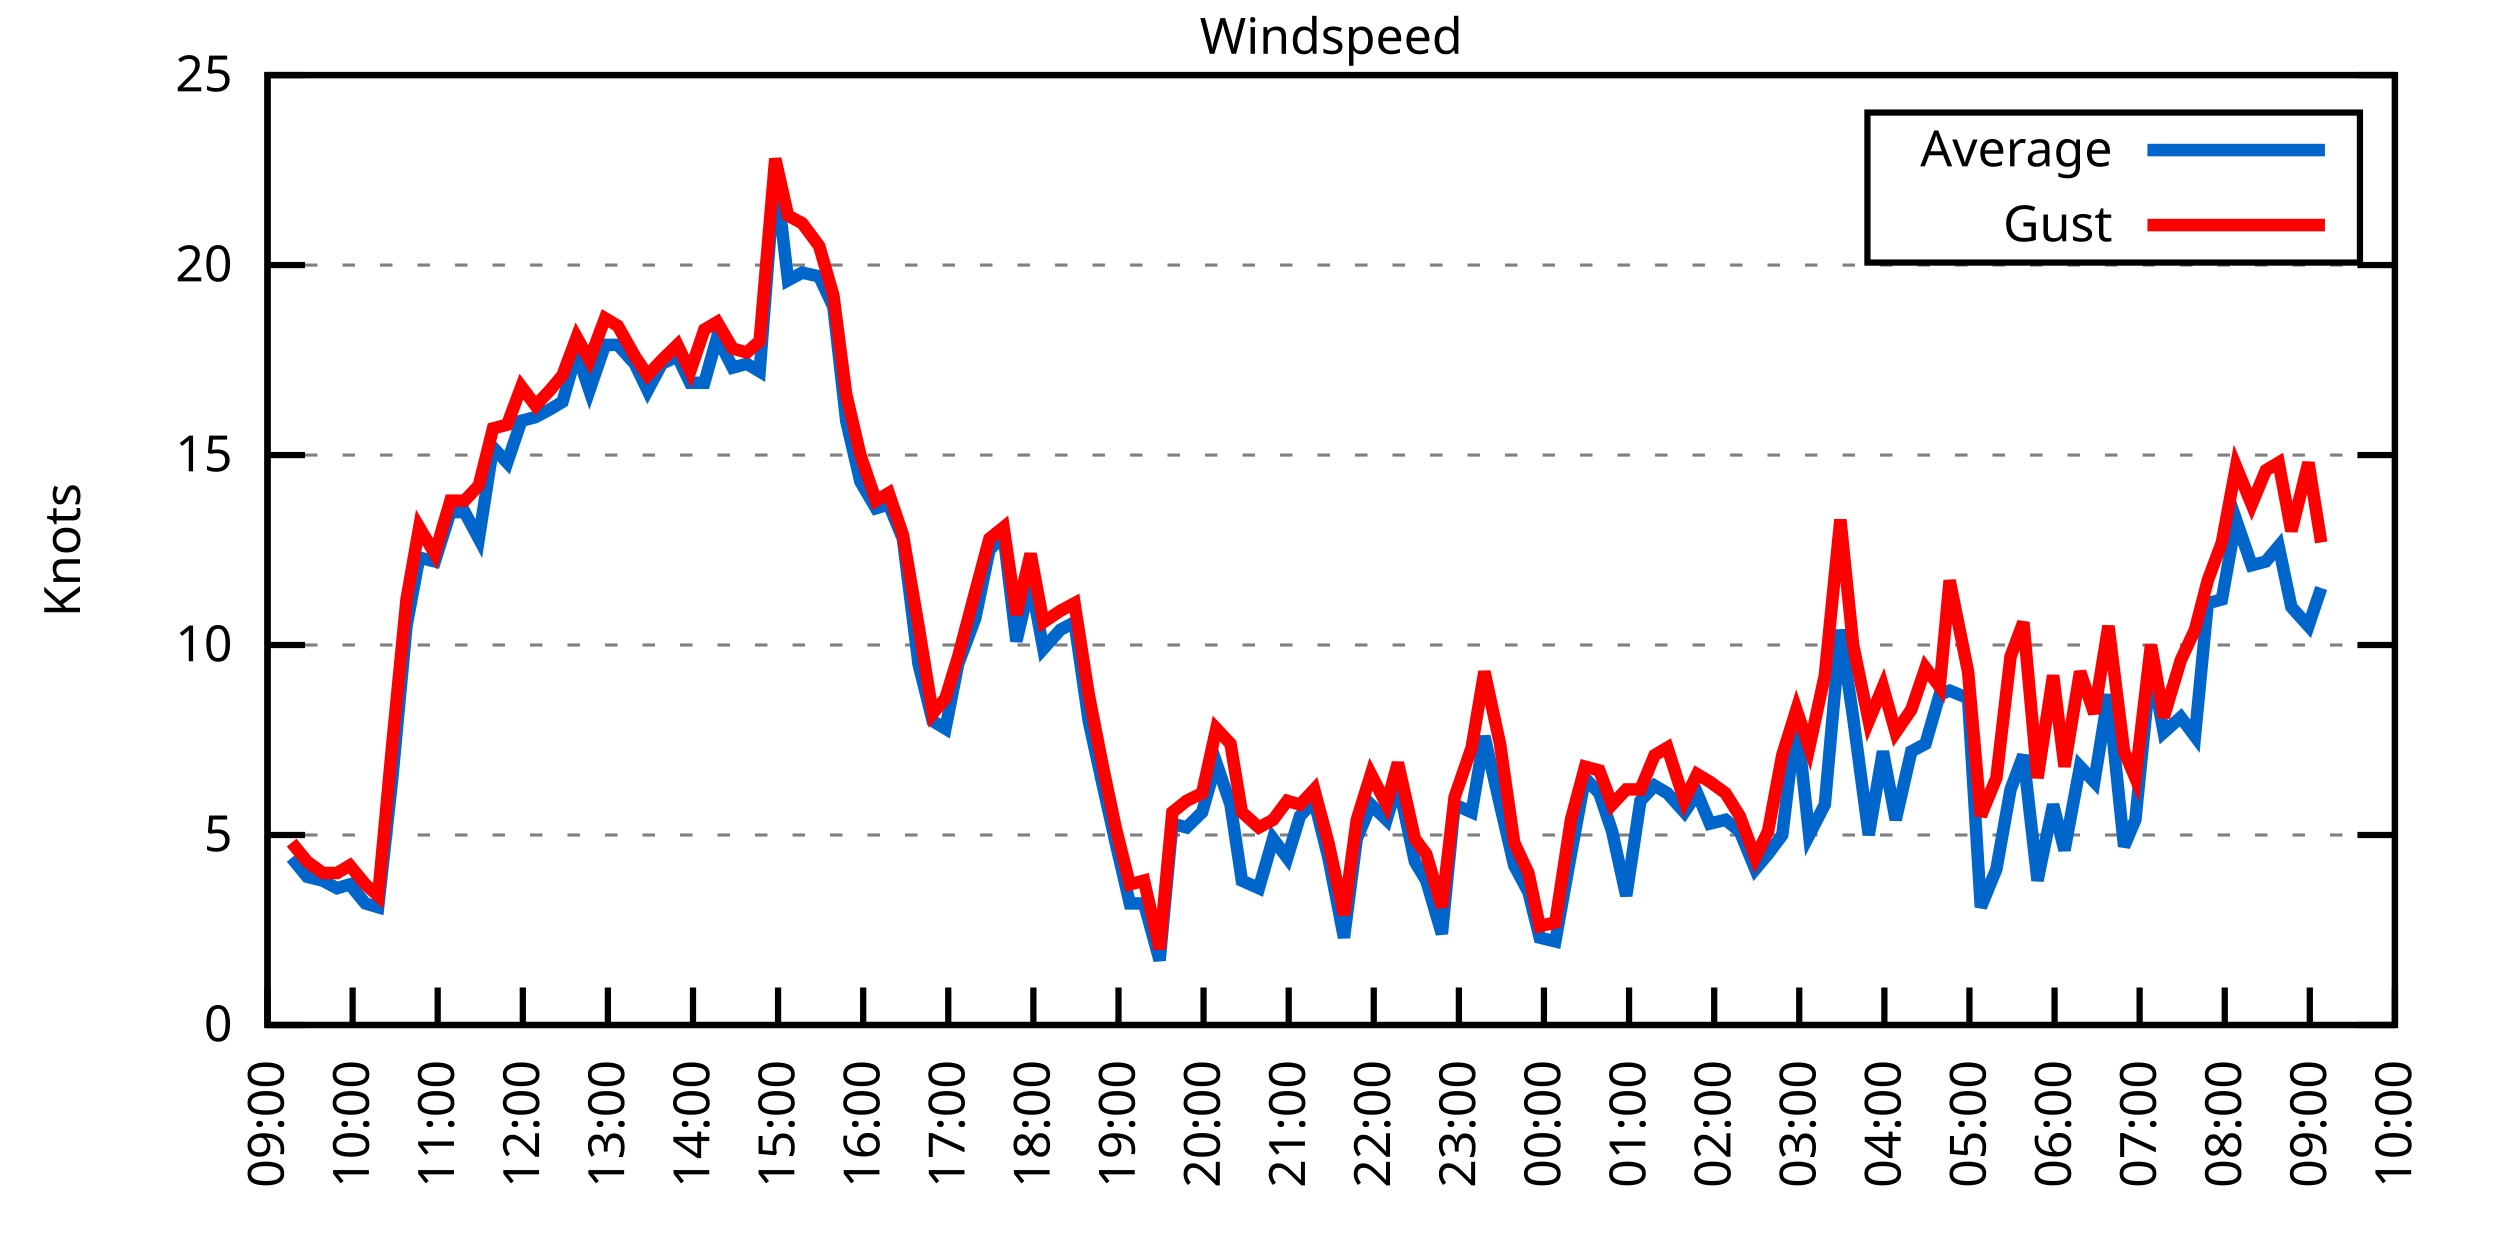
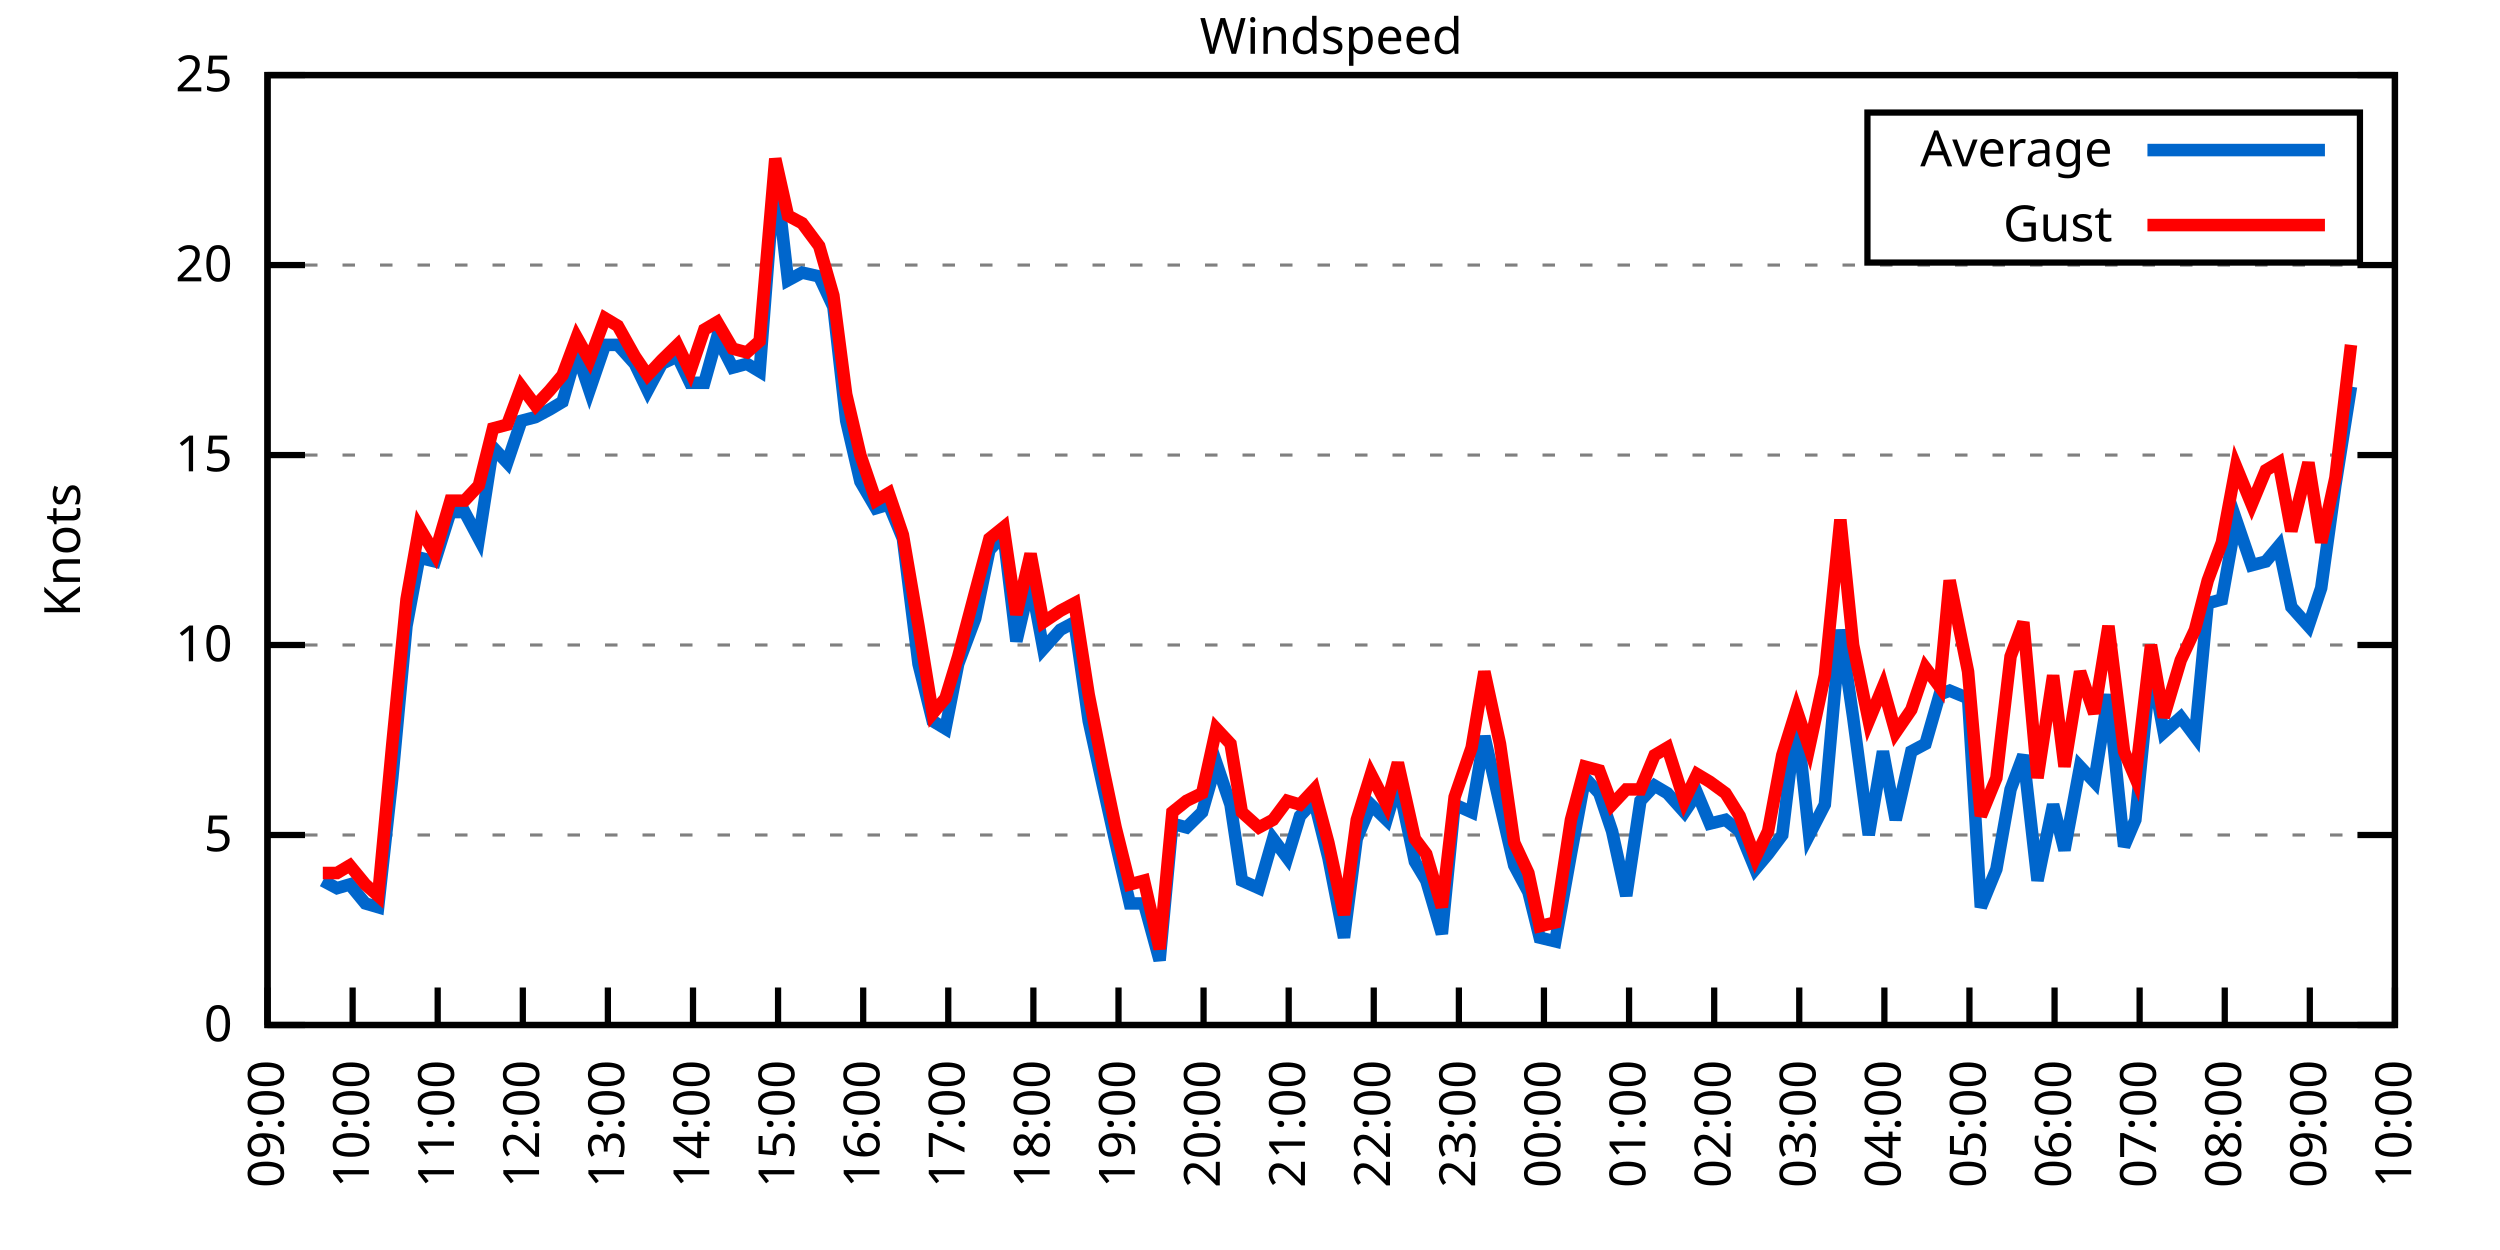
<svg xmlns="http://www.w3.org/2000/svg" xmlns:xlink="http://www.w3.org/1999/xlink" width="400" height="200" viewBox="0 0 400 200">
  <g id="gnuplot_canvas">
    <rect x="0" y="0" width="400" height="200" fill="none" />
    <defs>
      <circle id="gpDot" r="0.5" stroke-width="0.5" stroke="currentColor" />
      <path id="gpPt0" stroke-width="0.333" stroke="currentColor" d="M-1,0 h2 M0,-1 v2" />
      <path id="gpPt1" stroke-width="0.333" stroke="currentColor" d="M-1,-1 L1,1 M1,-1 L-1,1" />
      <path id="gpPt2" stroke-width="0.333" stroke="currentColor" d="M-1,0 L1,0 M0,-1 L0,1 M-1,-1 L1,1 M-1,1 L1,-1" />
      <rect id="gpPt3" stroke-width="0.333" stroke="currentColor" x="-1" y="-1" width="2" height="2" />
      <rect id="gpPt4" stroke-width="0.333" stroke="currentColor" fill="currentColor" x="-1" y="-1" width="2" height="2" />
      <circle id="gpPt5" stroke-width="0.333" stroke="currentColor" cx="0" cy="0" r="1" />
      <use xlink:href="#gpPt5" id="gpPt6" fill="currentColor" stroke="none" />
      <path id="gpPt7" stroke-width="0.333" stroke="currentColor" d="M0,-1.33 L-1.33,0.67 L1.33,0.67 z" />
      <use xlink:href="#gpPt7" id="gpPt8" fill="currentColor" stroke="none" />
      <use xlink:href="#gpPt7" id="gpPt9" stroke="currentColor" transform="rotate(180)" />
      <use xlink:href="#gpPt9" id="gpPt10" fill="currentColor" stroke="none" />
      <use xlink:href="#gpPt3" id="gpPt11" stroke="currentColor" transform="rotate(45)" />
      <use xlink:href="#gpPt11" id="gpPt12" fill="currentColor" stroke="none" />
      <path id="gpPt13" stroke-width="0.333" stroke="currentColor" d="M0,1.330 L1.265,0.411 L0.782,-1.067 L-0.782,-1.076 L-1.265,0.411 z" />
      <use xlink:href="#gpPt13" id="gpPt14" fill="currentColor" stroke="none" />
      <filter id="textbox" filterUnits="objectBoundingBox" x="0" y="0" height="1" width="1">
        <feFlood flood-color="white" flood-opacity="1" result="bgnd" />
        <feComposite in="SourceGraphic" in2="bgnd" operator="atop" />
      </filter>
      <filter id="greybox" filterUnits="objectBoundingBox" x="0" y="0" height="1" width="1">
        <feFlood flood-color="lightgrey" flood-opacity="1" result="grey" />
        <feComposite in="SourceGraphic" in2="grey" operator="atop" />
      </filter>
    </defs>
    <g fill="none" color="white" stroke="currentColor" stroke-width="1.00" stroke-linecap="butt" stroke-linejoin="miter">
</g>
    <g fill="none" color="black" stroke="currentColor" stroke-width="1.00" stroke-linecap="butt" stroke-linejoin="miter">
      <g stroke="none" shape-rendering="crispEdges">
        <polygon fill="rgb(255, 255, 255)" points="42.80,164.00 383.18,164.00 383.18,12.02 42.80,12.02 " />
      </g>
    </g>
    <g fill="none" color="black" stroke="currentColor" stroke-width="1.00" stroke-linecap="butt" stroke-linejoin="miter">
</g>
    <g fill="none" color="black" stroke="black" stroke-width="0.50" stroke-linecap="butt" stroke-linejoin="miter">
</g>
    <g fill="none" color="gray" stroke="currentColor" stroke-width="0.50" stroke-linecap="butt" stroke-linejoin="miter">
      <path stroke="gray" stroke-dasharray="2,4" class="gridline" d="M42.80,164.00 L383.19,164.00  " />
    </g>
    <g fill="none" color="gray" stroke="gray" stroke-width="1.00" stroke-linecap="butt" stroke-linejoin="miter">
</g>
    <g fill="none" color="black" stroke="currentColor" stroke-width="1.00" stroke-linecap="butt" stroke-linejoin="miter">
      <path stroke="black" d="M42.80,164.00 L48.80,164.00 M383.19,164.00 L377.19,164.00  " />
      <g transform="translate(37.20,166.60)" stroke="none" fill="black" font-family="Sans" font-size="8.00" text-anchor="end">
        <text>
          <tspan font-family="Sans"> 0</tspan>
        </text>
      </g>
    </g>
    <g fill="none" color="black" stroke="currentColor" stroke-width="1.00" stroke-linecap="butt" stroke-linejoin="miter">
</g>
    <g fill="none" color="black" stroke="black" stroke-width="0.50" stroke-linecap="butt" stroke-linejoin="miter">
</g>
    <g fill="none" color="gray" stroke="currentColor" stroke-width="0.50" stroke-linecap="butt" stroke-linejoin="miter">
      <path stroke="gray" stroke-dasharray="2,4" class="gridline" d="M42.80,133.60 L383.19,133.60  " />
    </g>
    <g fill="none" color="gray" stroke="gray" stroke-width="1.00" stroke-linecap="butt" stroke-linejoin="miter">
</g>
    <g fill="none" color="black" stroke="currentColor" stroke-width="1.00" stroke-linecap="butt" stroke-linejoin="miter">
      <path stroke="black" d="M42.80,133.60 L48.80,133.60 M383.19,133.60 L377.19,133.60  " />
      <g transform="translate(37.20,136.20)" stroke="none" fill="black" font-family="Sans" font-size="8.00" text-anchor="end">
        <text>
          <tspan font-family="Sans"> 5</tspan>
        </text>
      </g>
    </g>
    <g fill="none" color="black" stroke="currentColor" stroke-width="1.00" stroke-linecap="butt" stroke-linejoin="miter">
</g>
    <g fill="none" color="black" stroke="black" stroke-width="0.50" stroke-linecap="butt" stroke-linejoin="miter">
</g>
    <g fill="none" color="gray" stroke="currentColor" stroke-width="0.50" stroke-linecap="butt" stroke-linejoin="miter">
      <path stroke="gray" stroke-dasharray="2,4" class="gridline" d="M42.80,103.20 L383.19,103.20  " />
    </g>
    <g fill="none" color="gray" stroke="gray" stroke-width="1.00" stroke-linecap="butt" stroke-linejoin="miter">
</g>
    <g fill="none" color="black" stroke="currentColor" stroke-width="1.00" stroke-linecap="butt" stroke-linejoin="miter">
      <path stroke="black" d="M42.80,103.20 L48.80,103.20 M383.19,103.20 L377.19,103.20  " />
      <g transform="translate(37.20,105.80)" stroke="none" fill="black" font-family="Sans" font-size="8.00" text-anchor="end">
        <text>
          <tspan font-family="Sans"> 10</tspan>
        </text>
      </g>
    </g>
    <g fill="none" color="black" stroke="currentColor" stroke-width="1.00" stroke-linecap="butt" stroke-linejoin="miter">
</g>
    <g fill="none" color="black" stroke="black" stroke-width="0.50" stroke-linecap="butt" stroke-linejoin="miter">
</g>
    <g fill="none" color="gray" stroke="currentColor" stroke-width="0.50" stroke-linecap="butt" stroke-linejoin="miter">
      <path stroke="gray" stroke-dasharray="2,4" class="gridline" d="M42.80,72.81 L383.19,72.81  " />
    </g>
    <g fill="none" color="gray" stroke="gray" stroke-width="1.00" stroke-linecap="butt" stroke-linejoin="miter">
</g>
    <g fill="none" color="black" stroke="currentColor" stroke-width="1.00" stroke-linecap="butt" stroke-linejoin="miter">
      <path stroke="black" d="M42.80,72.81 L48.80,72.81 M383.19,72.81 L377.19,72.81  " />
      <g transform="translate(37.20,75.41)" stroke="none" fill="black" font-family="Sans" font-size="8.00" text-anchor="end">
        <text>
          <tspan font-family="Sans"> 15</tspan>
        </text>
      </g>
    </g>
    <g fill="none" color="black" stroke="currentColor" stroke-width="1.00" stroke-linecap="butt" stroke-linejoin="miter">
</g>
    <g fill="none" color="black" stroke="black" stroke-width="0.50" stroke-linecap="butt" stroke-linejoin="miter">
</g>
    <g fill="none" color="gray" stroke="currentColor" stroke-width="0.50" stroke-linecap="butt" stroke-linejoin="miter">
      <path stroke="gray" stroke-dasharray="2,4" class="gridline" d="M42.80,42.41 L383.19,42.41  " />
    </g>
    <g fill="none" color="gray" stroke="gray" stroke-width="1.00" stroke-linecap="butt" stroke-linejoin="miter">
</g>
    <g fill="none" color="black" stroke="currentColor" stroke-width="1.00" stroke-linecap="butt" stroke-linejoin="miter">
      <path stroke="black" d="M42.80,42.41 L48.80,42.41 M383.19,42.41 L377.19,42.41  " />
      <g transform="translate(37.20,45.01)" stroke="none" fill="black" font-family="Sans" font-size="8.00" text-anchor="end">
        <text>
          <tspan font-family="Sans"> 20</tspan>
        </text>
      </g>
    </g>
    <g fill="none" color="black" stroke="currentColor" stroke-width="1.00" stroke-linecap="butt" stroke-linejoin="miter">
</g>
    <g fill="none" color="black" stroke="black" stroke-width="0.50" stroke-linecap="butt" stroke-linejoin="miter">
</g>
    <g fill="none" color="gray" stroke="currentColor" stroke-width="0.50" stroke-linecap="butt" stroke-linejoin="miter">
      <path stroke="gray" stroke-dasharray="2,4" class="gridline" d="M42.80,12.01 L383.19,12.01  " />
    </g>
    <g fill="none" color="gray" stroke="gray" stroke-width="1.00" stroke-linecap="butt" stroke-linejoin="miter">
</g>
    <g fill="none" color="black" stroke="currentColor" stroke-width="1.00" stroke-linecap="butt" stroke-linejoin="miter">
      <path stroke="black" d="M42.80,12.01 L48.80,12.01 M383.19,12.01 L377.19,12.01  " />
      <g transform="translate(37.20,14.61)" stroke="none" fill="black" font-family="Sans" font-size="8.00" text-anchor="end">
        <text>
          <tspan font-family="Sans"> 25</tspan>
        </text>
      </g>
    </g>
    <g fill="none" color="black" stroke="currentColor" stroke-width="1.00" stroke-linecap="butt" stroke-linejoin="miter">
      <path stroke="black" d="M42.80,164.00 L42.80,158.00  " />
      <g transform="translate(45.40,169.60) rotate(270.00)" stroke="none" fill="black" font-family="Sans" font-size="8.00" text-anchor="end">
        <text>
          <tspan font-family="Sans">09:00</tspan>
        </text>
      </g>
    </g>
    <g fill="none" color="black" stroke="currentColor" stroke-width="1.00" stroke-linecap="butt" stroke-linejoin="miter">
      <path stroke="black" d="M56.42,164.00 L56.42,158.00  " />
      <g transform="translate(59.02,169.60) rotate(270.00)" stroke="none" fill="black" font-family="Sans" font-size="8.00" text-anchor="end">
        <text>
          <tspan font-family="Sans">10:00</tspan>
        </text>
      </g>
    </g>
    <g fill="none" color="black" stroke="currentColor" stroke-width="1.00" stroke-linecap="butt" stroke-linejoin="miter">
      <path stroke="black" d="M70.03,164.00 L70.03,158.00  " />
      <g transform="translate(72.63,169.60) rotate(270.00)" stroke="none" fill="black" font-family="Sans" font-size="8.00" text-anchor="end">
        <text>
          <tspan font-family="Sans">11:00</tspan>
        </text>
      </g>
    </g>
    <g fill="none" color="black" stroke="currentColor" stroke-width="1.00" stroke-linecap="butt" stroke-linejoin="miter">
      <path stroke="black" d="M83.65,164.00 L83.65,158.00  " />
      <g transform="translate(86.25,169.60) rotate(270.00)" stroke="none" fill="black" font-family="Sans" font-size="8.00" text-anchor="end">
        <text>
          <tspan font-family="Sans">12:00</tspan>
        </text>
      </g>
    </g>
    <g fill="none" color="black" stroke="currentColor" stroke-width="1.00" stroke-linecap="butt" stroke-linejoin="miter">
      <path stroke="black" d="M97.26,164.00 L97.26,158.00  " />
      <g transform="translate(99.86,169.60) rotate(270.00)" stroke="none" fill="black" font-family="Sans" font-size="8.00" text-anchor="end">
        <text>
          <tspan font-family="Sans">13:00</tspan>
        </text>
      </g>
    </g>
    <g fill="none" color="black" stroke="currentColor" stroke-width="1.00" stroke-linecap="butt" stroke-linejoin="miter">
      <path stroke="black" d="M110.88,164.00 L110.88,158.00  " />
      <g transform="translate(113.48,169.60) rotate(270.00)" stroke="none" fill="black" font-family="Sans" font-size="8.00" text-anchor="end">
        <text>
          <tspan font-family="Sans">14:00</tspan>
        </text>
      </g>
    </g>
    <g fill="none" color="black" stroke="currentColor" stroke-width="1.00" stroke-linecap="butt" stroke-linejoin="miter">
      <path stroke="black" d="M124.49,164.00 L124.49,158.00  " />
      <g transform="translate(127.09,169.60) rotate(270.00)" stroke="none" fill="black" font-family="Sans" font-size="8.00" text-anchor="end">
        <text>
          <tspan font-family="Sans">15:00</tspan>
        </text>
      </g>
    </g>
    <g fill="none" color="black" stroke="currentColor" stroke-width="1.00" stroke-linecap="butt" stroke-linejoin="miter">
      <path stroke="black" d="M138.11,164.00 L138.11,158.00  " />
      <g transform="translate(140.71,169.60) rotate(270.00)" stroke="none" fill="black" font-family="Sans" font-size="8.00" text-anchor="end">
        <text>
          <tspan font-family="Sans">16:00</tspan>
        </text>
      </g>
    </g>
    <g fill="none" color="black" stroke="currentColor" stroke-width="1.00" stroke-linecap="butt" stroke-linejoin="miter">
      <path stroke="black" d="M151.72,164.00 L151.72,158.00  " />
      <g transform="translate(154.32,169.60) rotate(270.00)" stroke="none" fill="black" font-family="Sans" font-size="8.00" text-anchor="end">
        <text>
          <tspan font-family="Sans">17:00</tspan>
        </text>
      </g>
    </g>
    <g fill="none" color="black" stroke="currentColor" stroke-width="1.00" stroke-linecap="butt" stroke-linejoin="miter">
      <path stroke="black" d="M165.34,164.00 L165.34,158.00  " />
      <g transform="translate(167.94,169.60) rotate(270.00)" stroke="none" fill="black" font-family="Sans" font-size="8.00" text-anchor="end">
        <text>
          <tspan font-family="Sans">18:00</tspan>
        </text>
      </g>
    </g>
    <g fill="none" color="black" stroke="currentColor" stroke-width="1.00" stroke-linecap="butt" stroke-linejoin="miter">
      <path stroke="black" d="M178.96,164.00 L178.96,158.00  " />
      <g transform="translate(181.56,169.60) rotate(270.00)" stroke="none" fill="black" font-family="Sans" font-size="8.00" text-anchor="end">
        <text>
          <tspan font-family="Sans">19:00</tspan>
        </text>
      </g>
    </g>
    <g fill="none" color="black" stroke="currentColor" stroke-width="1.00" stroke-linecap="butt" stroke-linejoin="miter">
      <path stroke="black" d="M192.57,164.00 L192.57,158.00  " />
      <g transform="translate(195.17,169.60) rotate(270.00)" stroke="none" fill="black" font-family="Sans" font-size="8.00" text-anchor="end">
        <text>
          <tspan font-family="Sans">20:00</tspan>
        </text>
      </g>
    </g>
    <g fill="none" color="black" stroke="currentColor" stroke-width="1.00" stroke-linecap="butt" stroke-linejoin="miter">
      <path stroke="black" d="M206.19,164.00 L206.19,158.00  " />
      <g transform="translate(208.79,169.60) rotate(270.00)" stroke="none" fill="black" font-family="Sans" font-size="8.00" text-anchor="end">
        <text>
          <tspan font-family="Sans">21:00</tspan>
        </text>
      </g>
    </g>
    <g fill="none" color="black" stroke="currentColor" stroke-width="1.00" stroke-linecap="butt" stroke-linejoin="miter">
      <path stroke="black" d="M219.80,164.00 L219.80,158.00  " />
      <g transform="translate(222.40,169.60) rotate(270.00)" stroke="none" fill="black" font-family="Sans" font-size="8.00" text-anchor="end">
        <text>
          <tspan font-family="Sans">22:00</tspan>
        </text>
      </g>
    </g>
    <g fill="none" color="black" stroke="currentColor" stroke-width="1.00" stroke-linecap="butt" stroke-linejoin="miter">
      <path stroke="black" d="M233.42,164.00 L233.42,158.00  " />
      <g transform="translate(236.02,169.60) rotate(270.00)" stroke="none" fill="black" font-family="Sans" font-size="8.00" text-anchor="end">
        <text>
          <tspan font-family="Sans">23:00</tspan>
        </text>
      </g>
    </g>
    <g fill="none" color="black" stroke="currentColor" stroke-width="1.00" stroke-linecap="butt" stroke-linejoin="miter">
      <path stroke="black" d="M247.03,164.00 L247.03,158.00  " />
      <g transform="translate(249.63,169.60) rotate(270.00)" stroke="none" fill="black" font-family="Sans" font-size="8.00" text-anchor="end">
        <text>
          <tspan font-family="Sans">00:00</tspan>
        </text>
      </g>
    </g>
    <g fill="none" color="black" stroke="currentColor" stroke-width="1.00" stroke-linecap="butt" stroke-linejoin="miter">
      <path stroke="black" d="M260.65,164.00 L260.65,158.00  " />
      <g transform="translate(263.25,169.60) rotate(270.00)" stroke="none" fill="black" font-family="Sans" font-size="8.00" text-anchor="end">
        <text>
          <tspan font-family="Sans">01:00</tspan>
        </text>
      </g>
    </g>
    <g fill="none" color="black" stroke="currentColor" stroke-width="1.00" stroke-linecap="butt" stroke-linejoin="miter">
      <path stroke="black" d="M274.27,164.00 L274.27,158.00  " />
      <g transform="translate(276.87,169.60) rotate(270.00)" stroke="none" fill="black" font-family="Sans" font-size="8.00" text-anchor="end">
        <text>
          <tspan font-family="Sans">02:00</tspan>
        </text>
      </g>
    </g>
    <g fill="none" color="black" stroke="currentColor" stroke-width="1.00" stroke-linecap="butt" stroke-linejoin="miter">
      <path stroke="black" d="M287.88,164.00 L287.88,158.00  " />
      <g transform="translate(290.48,169.60) rotate(270.00)" stroke="none" fill="black" font-family="Sans" font-size="8.00" text-anchor="end">
        <text>
          <tspan font-family="Sans">03:00</tspan>
        </text>
      </g>
    </g>
    <g fill="none" color="black" stroke="currentColor" stroke-width="1.00" stroke-linecap="butt" stroke-linejoin="miter">
      <path stroke="black" d="M301.50,164.00 L301.50,158.00  " />
      <g transform="translate(304.10,169.60) rotate(270.00)" stroke="none" fill="black" font-family="Sans" font-size="8.00" text-anchor="end">
        <text>
          <tspan font-family="Sans">04:00</tspan>
        </text>
      </g>
    </g>
    <g fill="none" color="black" stroke="currentColor" stroke-width="1.00" stroke-linecap="butt" stroke-linejoin="miter">
      <path stroke="black" d="M315.11,164.00 L315.11,158.00  " />
      <g transform="translate(317.71,169.60) rotate(270.00)" stroke="none" fill="black" font-family="Sans" font-size="8.00" text-anchor="end">
        <text>
          <tspan font-family="Sans">05:00</tspan>
        </text>
      </g>
    </g>
    <g fill="none" color="black" stroke="currentColor" stroke-width="1.00" stroke-linecap="butt" stroke-linejoin="miter">
      <path stroke="black" d="M328.73,164.00 L328.73,158.00  " />
      <g transform="translate(331.33,169.60) rotate(270.00)" stroke="none" fill="black" font-family="Sans" font-size="8.00" text-anchor="end">
        <text>
          <tspan font-family="Sans">06:00</tspan>
        </text>
      </g>
    </g>
    <g fill="none" color="black" stroke="currentColor" stroke-width="1.00" stroke-linecap="butt" stroke-linejoin="miter">
      <path stroke="black" d="M342.34,164.00 L342.34,158.00  " />
      <g transform="translate(344.94,169.60) rotate(270.00)" stroke="none" fill="black" font-family="Sans" font-size="8.00" text-anchor="end">
        <text>
          <tspan font-family="Sans">07:00</tspan>
        </text>
      </g>
    </g>
    <g fill="none" color="black" stroke="currentColor" stroke-width="1.00" stroke-linecap="butt" stroke-linejoin="miter">
      <path stroke="black" d="M355.96,164.00 L355.96,158.00  " />
      <g transform="translate(358.56,169.60) rotate(270.00)" stroke="none" fill="black" font-family="Sans" font-size="8.00" text-anchor="end">
        <text>
          <tspan font-family="Sans">08:00</tspan>
        </text>
      </g>
    </g>
    <g fill="none" color="black" stroke="currentColor" stroke-width="1.00" stroke-linecap="butt" stroke-linejoin="miter">
      <path stroke="black" d="M369.57,164.00 L369.57,158.00  " />
      <g transform="translate(372.17,169.60) rotate(270.00)" stroke="none" fill="black" font-family="Sans" font-size="8.00" text-anchor="end">
        <text>
          <tspan font-family="Sans">09:00</tspan>
        </text>
      </g>
    </g>
    <g fill="none" color="black" stroke="currentColor" stroke-width="1.00" stroke-linecap="butt" stroke-linejoin="miter">
      <path stroke="black" d="M383.19,164.00 L383.19,158.00  " />
      <g transform="translate(385.79,169.60) rotate(270.00)" stroke="none" fill="black" font-family="Sans" font-size="8.00" text-anchor="end">
        <text>
          <tspan font-family="Sans">10:00</tspan>
        </text>
      </g>
    </g>
    <g fill="none" color="black" stroke="currentColor" stroke-width="1.00" stroke-linecap="butt" stroke-linejoin="miter">
</g>
    <g fill="none" color="black" stroke="currentColor" stroke-width="1.00" stroke-linecap="butt" stroke-linejoin="miter">
      <path stroke="black" d="M42.80,12.01 L42.80,164.00 L383.19,164.00 L383.19,12.01 L42.80,12.01 Z  " />
    </g>
    <g fill="none" color="black" stroke="currentColor" stroke-width="1.00" stroke-linecap="butt" stroke-linejoin="miter">
</g>
    <g fill="none" color="black" stroke="currentColor" stroke-width="1.00" stroke-linecap="butt" stroke-linejoin="miter">
      <path stroke="black" d="M298.79,42.01 L298.79,18.01 L377.59,18.01 L377.59,42.01 L298.79,42.01 Z  " />
    </g>
    <g id="Windspeed_plot_1">
      <g fill="none" color="white" stroke="black" stroke-width="2.00" stroke-linecap="butt" stroke-linejoin="miter">
</g>
      <g fill="none" color="black" stroke="currentColor" stroke-width="2.00" stroke-linecap="butt" stroke-linejoin="miter">
        <g transform="translate(337.99,26.61)" stroke="none" fill="black" font-family="Sans" font-size="8.00" text-anchor="end">
          <text>
            <tspan font-family="Sans">Average</tspan>
          </text>
        </g>
      </g>
      <g fill="none" color="black" stroke="currentColor" stroke-width="2.00" stroke-linecap="butt" stroke-linejoin="miter">
-         <path stroke="rgb(  0, 102, 204)" d="M343.59,24.01 L371.99,24.01 M46.66,137.25 L49.15,140.29 L51.65,140.90 L53.92,142.11 L55.96,141.51 L58.46,144.55   L60.50,145.15 L62.77,124.48 L65.04,100.16 L67.08,89.22 L69.58,89.83 L72.07,81.93 L74.34,81.93 L76.61,86.18   L78.88,71.59 L81.15,74.02 L83.42,67.33 L85.69,66.73 L87.96,65.51 L90.00,64.29 L92.27,56.39 L94.31,62.47   L96.81,55.18 L98.85,55.18 L101.57,58.21 L103.62,62.47 L105.89,58.21 L108.38,57.00 L110.42,61.25 L112.69,61.25   L114.74,53.96 L117.23,58.82 L119.50,58.21 L121.54,59.43 L124.04,27.21 L126.08,44.84 L128.35,43.62 L131.07,44.23   L133.34,49.10 L135.39,67.33 L137.66,77.06 L140.15,81.32 L142.19,80.71 L144.46,86.18 L146.96,106.24 L149.23,115.36   L151.27,116.58 L153.31,106.24 L156.04,98.95 L158.31,88.00 L160.57,85.57 L162.62,102.60 L164.89,92.87 L166.93,103.81   L169.65,100.77 L171.92,99.56 L174.19,115.36 L176.46,125.70 L178.50,134.82 L180.77,144.55 L183.04,144.55 L185.54,153.66   L187.58,131.78 L189.85,132.39 L192.34,129.95 L194.61,122.05 L196.88,128.74 L198.70,140.90 L201.42,142.11 L203.69,134.21   L205.96,137.25 L208.00,130.56 L210.27,128.13 L212.54,137.25 L215.04,150.02 L217.08,134.21 L219.35,128.74 L221.85,131.17   L223.66,125.09 L226.38,137.86 L228.20,140.90 L230.70,149.41 L232.74,128.74 L235.46,129.95 L237.50,117.80 L240.00,128.74   L242.27,138.47 L244.54,142.72 L246.35,150.02 L248.85,150.62 L251.35,136.64 L253.61,124.48 L255.88,126.91 L257.93,132.99   L260.20,143.33 L262.47,128.13 L264.73,125.70 L266.78,126.91 L269.50,129.95 L271.54,126.91 L273.58,131.78 L276.08,131.17   L278.35,132.99 L280.85,139.07 L282.89,136.64 L285.16,133.60 L287.43,114.76 L289.47,133.60 L291.97,128.74 L294.46,100.77   L296.50,114.76 L299.00,133.60 L301.27,120.23 L303.31,131.17 L305.81,120.23 L308.08,119.01 L310.35,111.11 L311.94,110.50   L314.89,111.72 L316.93,145.15 L319.42,139.07 L321.69,126.31 L323.74,120.83 L326.00,140.90 L328.50,128.74 L330.32,136.03   L332.81,122.66 L335.08,125.09 L337.35,111.11 L339.85,135.43 L341.66,131.17 L344.16,106.24 L346.20,117.19 L348.92,114.76   L351.19,117.80 L353.24,96.52 L355.50,95.91 L357.77,83.14 L360.27,90.44 L362.54,89.83 L364.58,87.40 L366.62,97.12   L369.35,100.16 L371.39,94.08  " />
+         <path stroke="rgb(  0, 102, 204)" d="M343.59,24.01 L371.99,24.01 M51.65,140.90 L53.92,142.11 L55.96,141.51 L58.46,144.55 L60.50,145.15 L62.77,124.48   L65.04,100.16 L67.08,89.22 L69.58,89.83 L72.07,81.93 L74.34,81.93 L76.61,86.18 L78.88,71.59 L81.15,74.02   L83.42,67.33 L85.69,66.73 L87.96,65.51 L90.00,64.29 L92.27,56.39 L94.31,62.47 L96.81,55.18 L98.85,55.18   L101.57,58.21 L103.62,62.47 L105.89,58.21 L108.38,57.00 L110.42,61.25 L112.69,61.25 L114.74,53.96 L117.23,58.82   L119.50,58.21 L121.54,59.43 L124.04,27.21 L126.08,44.84 L128.35,43.62 L131.07,44.23 L133.34,49.10 L135.39,67.33   L137.66,77.06 L140.15,81.32 L142.19,80.71 L144.46,86.18 L146.96,106.24 L149.23,115.36 L151.27,116.58 L153.31,106.24   L156.04,98.95 L158.31,88.00 L160.57,85.57 L162.62,102.60 L164.89,92.87 L166.93,103.81 L169.65,100.77 L171.92,99.56   L174.19,115.36 L176.46,125.70 L178.50,134.82 L180.77,144.55 L183.04,144.55 L185.54,153.66 L187.58,131.78 L189.85,132.39   L192.34,129.95 L194.61,122.05 L196.88,128.74 L198.70,140.90 L201.42,142.11 L203.69,134.21 L205.96,137.25 L208.00,130.56   L210.27,128.13 L212.54,137.25 L215.04,150.02 L217.08,134.21 L219.35,128.74 L221.85,131.17 L223.66,125.09 L226.38,137.86   L228.20,140.90 L230.70,149.41 L232.74,128.74 L235.46,129.95 L237.50,117.80 L240.00,128.74 L242.27,138.47 L244.54,142.72   L246.35,150.02 L248.85,150.62 L251.35,136.64 L253.61,124.48 L255.88,126.91 L257.93,132.99 L260.20,143.33 L262.47,128.13   L264.73,125.70 L266.78,126.91 L269.50,129.95 L271.54,126.91 L273.58,131.78 L276.08,131.17 L278.35,132.99 L280.85,139.07   L282.89,136.64 L285.16,133.60 L287.43,114.76 L289.47,133.60 L291.97,128.74 L294.46,100.77 L296.50,114.76 L299.00,133.60   L301.27,120.23 L303.31,131.17 L305.81,120.23 L308.08,119.01 L310.35,111.11 L311.94,110.50 L314.89,111.72 L316.93,145.15   L319.42,139.07 L321.69,126.31 L323.74,120.83 L326.00,140.90 L328.50,128.74 L330.32,136.03 L332.81,122.66 L335.08,125.09   L337.35,111.11 L339.85,135.43 L341.66,131.17 L344.16,106.24 L346.20,117.19 L348.92,114.76 L351.19,117.80 L353.24,96.52   L355.50,95.91 L357.77,83.14 L360.27,90.44 L362.54,89.83 L364.58,87.40 L366.62,97.12 L369.35,100.16 L371.39,94.08   L373.66,77.67 L376.16,61.86  " />
      </g>
    </g>
    <g id="Windspeed_plot_2">
      <g fill="none" color="black" stroke="currentColor" stroke-width="2.00" stroke-linecap="butt" stroke-linejoin="miter">
        <g transform="translate(337.99,38.61)" stroke="none" fill="black" font-family="Sans" font-size="8.00" text-anchor="end">
          <text>
            <tspan font-family="Sans">Gust</tspan>
          </text>
        </g>
      </g>
      <g fill="none" color="black" stroke="currentColor" stroke-width="2.00" stroke-linecap="butt" stroke-linejoin="miter">
-         <path stroke="rgb(255,   0,   0)" d="M343.59,36.01 L371.99,36.01 M46.66,134.82 L49.15,137.86 L51.65,139.68 L53.92,139.68 L55.96,138.47 L58.46,141.51   L60.50,143.33 L62.77,119.01 L65.04,95.91 L67.08,84.36 L69.58,88.61 L72.07,80.10 L74.34,80.10 L76.61,77.67   L78.88,68.55 L81.15,67.94 L83.42,61.86 L85.69,64.90 L87.96,62.47 L90.00,60.04 L92.27,53.96 L94.31,57.61   L96.81,50.92 L98.85,52.14 L101.57,57.00 L103.62,60.04 L105.89,57.61 L108.38,55.18 L110.42,59.43 L112.69,52.74   L114.74,51.53 L117.23,55.78 L119.50,56.39 L121.54,54.57 L124.04,25.39 L126.08,34.50 L128.35,35.72 L131.07,39.37   L133.34,47.27 L135.39,63.08 L137.66,72.81 L140.15,80.10 L142.19,78.89 L144.46,85.57 L146.96,100.16 L149.23,114.15   L151.27,111.72 L153.31,105.03 L156.04,94.69 L158.31,86.18 L160.57,84.36 L162.62,98.34 L164.89,88.61 L166.93,99.56   L169.65,97.73 L171.92,96.52 L174.19,111.11 L176.46,122.66 L178.50,132.39 L180.77,141.51 L183.04,140.90 L185.54,151.84   L187.58,129.95 L189.85,128.13 L192.34,126.91 L194.61,116.58 L196.88,119.01 L198.70,129.95 L201.42,132.39 L203.69,131.17   L205.96,128.13 L208.00,128.74 L210.27,126.31 L212.54,134.82 L215.04,146.37 L217.08,131.17 L219.35,123.87 L221.85,128.74   L223.66,122.05 L226.38,134.21 L228.20,136.64 L230.70,145.15 L232.74,127.52 L235.46,119.62 L237.50,107.46 L240.00,119.01   L242.27,134.82 L244.54,139.68 L246.35,148.19 L248.85,147.59 L251.35,131.17 L253.61,122.66 L255.88,123.27 L257.93,128.74   L260.20,126.31 L262.47,126.31 L264.73,120.83 L266.78,119.62 L269.50,128.13 L271.54,123.87 L273.58,125.09 L276.08,126.91   L278.35,130.56 L280.85,137.25 L282.89,132.99 L285.16,120.83 L287.43,113.54 L289.47,119.62 L291.97,108.07 L294.46,83.14   L296.50,103.20 L299.00,115.36 L301.27,109.89 L303.31,117.19 L305.81,113.54 L308.08,106.85 L310.35,109.89 L311.94,92.87   L314.89,107.46 L316.93,130.56 L319.42,124.48 L321.69,105.03 L323.74,99.56 L326.00,124.48 L328.50,108.07 L330.32,122.66   L332.81,107.46 L335.08,114.15 L337.35,100.16 L339.85,120.23 L341.66,124.48 L344.16,103.20 L346.20,114.76 L348.92,105.64   L351.19,100.77 L353.24,92.87 L355.50,86.79 L357.77,74.63 L360.27,80.71 L362.54,75.24 L364.58,74.02 L366.62,84.97   L369.35,74.02 L371.39,86.79  " />
+         <path stroke="rgb(255,   0,   0)" d="M343.59,36.01 L371.99,36.01 M51.65,139.68 L53.92,139.68 L55.96,138.47 L58.46,141.51 L60.50,143.33 L62.77,119.01   L65.04,95.91 L67.08,84.36 L69.58,88.61 L72.07,80.10 L74.34,80.10 L76.61,77.67 L78.88,68.55 L81.15,67.94   L83.42,61.86 L85.69,64.90 L87.96,62.47 L90.00,60.04 L92.27,53.96 L94.31,57.61 L96.81,50.92 L98.85,52.14   L101.57,57.00 L103.62,60.04 L105.89,57.61 L108.38,55.18 L110.42,59.43 L112.69,52.74 L114.74,51.53 L117.23,55.78   L119.50,56.39 L121.54,54.57 L124.04,25.39 L126.08,34.50 L128.35,35.72 L131.07,39.37 L133.34,47.27 L135.39,63.08   L137.66,72.81 L140.15,80.10 L142.19,78.89 L144.46,85.57 L146.96,100.16 L149.23,114.15 L151.27,111.72 L153.31,105.03   L156.04,94.69 L158.31,86.18 L160.57,84.36 L162.62,98.34 L164.89,88.61 L166.93,99.56 L169.65,97.73 L171.92,96.52   L174.19,111.11 L176.46,122.66 L178.50,132.39 L180.77,141.51 L183.04,140.90 L185.54,151.84 L187.58,129.95 L189.85,128.13   L192.34,126.91 L194.61,116.58 L196.88,119.01 L198.70,129.95 L201.42,132.39 L203.69,131.17 L205.96,128.13 L208.00,128.74   L210.27,126.31 L212.54,134.82 L215.04,146.37 L217.08,131.17 L219.35,123.87 L221.85,128.74 L223.66,122.05 L226.38,134.21   L228.20,136.64 L230.70,145.15 L232.74,127.52 L235.46,119.62 L237.50,107.46 L240.00,119.01 L242.27,134.82 L244.54,139.68   L246.35,148.19 L248.85,147.59 L251.35,131.17 L253.61,122.66 L255.88,123.27 L257.93,128.74 L260.20,126.31 L262.47,126.31   L264.73,120.83 L266.78,119.62 L269.50,128.13 L271.54,123.87 L273.58,125.09 L276.08,126.91 L278.35,130.56 L280.85,137.25   L282.89,132.99 L285.16,120.83 L287.43,113.54 L289.47,119.62 L291.97,108.07 L294.46,83.14 L296.50,103.20 L299.00,115.36   L301.27,109.89 L303.31,117.19 L305.81,113.54 L308.08,106.85 L310.35,109.89 L311.94,92.87 L314.89,107.46 L316.93,130.56   L319.42,124.48 L321.69,105.03 L323.74,99.56 L326.00,124.48 L328.50,108.07 L330.32,122.66 L332.81,107.46 L335.08,114.15   L337.35,100.16 L339.85,120.23 L341.66,124.48 L344.16,103.20 L346.20,114.76 L348.92,105.64 L351.19,100.77 L353.24,92.87   L355.50,86.79 L357.77,74.63 L360.27,80.71 L362.54,75.24 L364.58,74.02 L366.62,84.97 L369.35,74.02 L371.39,86.79   L373.66,76.45 L376.16,55.18  " />
      </g>
    </g>
    <g fill="none" color="black" stroke="currentColor" stroke-width="2.00" stroke-linecap="butt" stroke-linejoin="miter">
</g>
    <g fill="none" color="black" stroke="black" stroke-width="1.00" stroke-linecap="butt" stroke-linejoin="miter">
</g>
    <g fill="none" color="black" stroke="currentColor" stroke-width="1.00" stroke-linecap="butt" stroke-linejoin="miter">
      <path stroke="black" d="M42.80,12.01 L42.80,164.00 L383.19,164.00 L383.19,12.01 L42.80,12.01 Z  " />
      <g transform="translate(12.80,88.01) rotate(270.00)" stroke="none" fill="black" font-family="Sans" font-size="8.00" text-anchor="middle">
        <text>
          <tspan font-family="Sans">Knots</tspan>
        </text>
      </g>
    </g>
    <g fill="none" color="black" stroke="currentColor" stroke-width="1.00" stroke-linecap="butt" stroke-linejoin="miter">
</g>
    <g fill="none" color="black" stroke="currentColor" stroke-width="1.00" stroke-linecap="butt" stroke-linejoin="miter">
      <g transform="translate(212.99,8.61)" stroke="none" fill="black" font-family="Sans" font-size="8.00" text-anchor="middle">
        <text>
          <tspan font-family="Sans">Windspeed</tspan>
        </text>
      </g>
    </g>
    <g fill="none" color="black" stroke="currentColor" stroke-width="1.00" stroke-linecap="butt" stroke-linejoin="miter">
</g>
  </g>
</svg>
